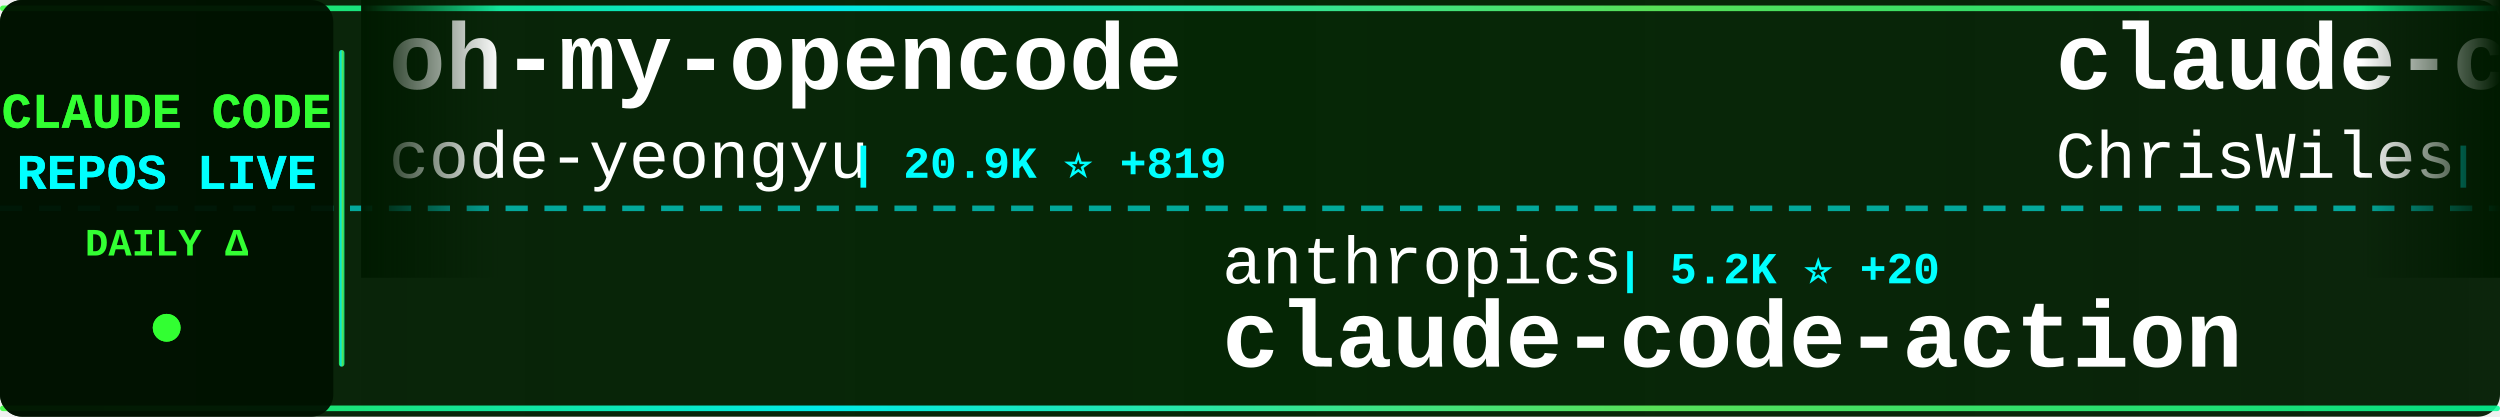
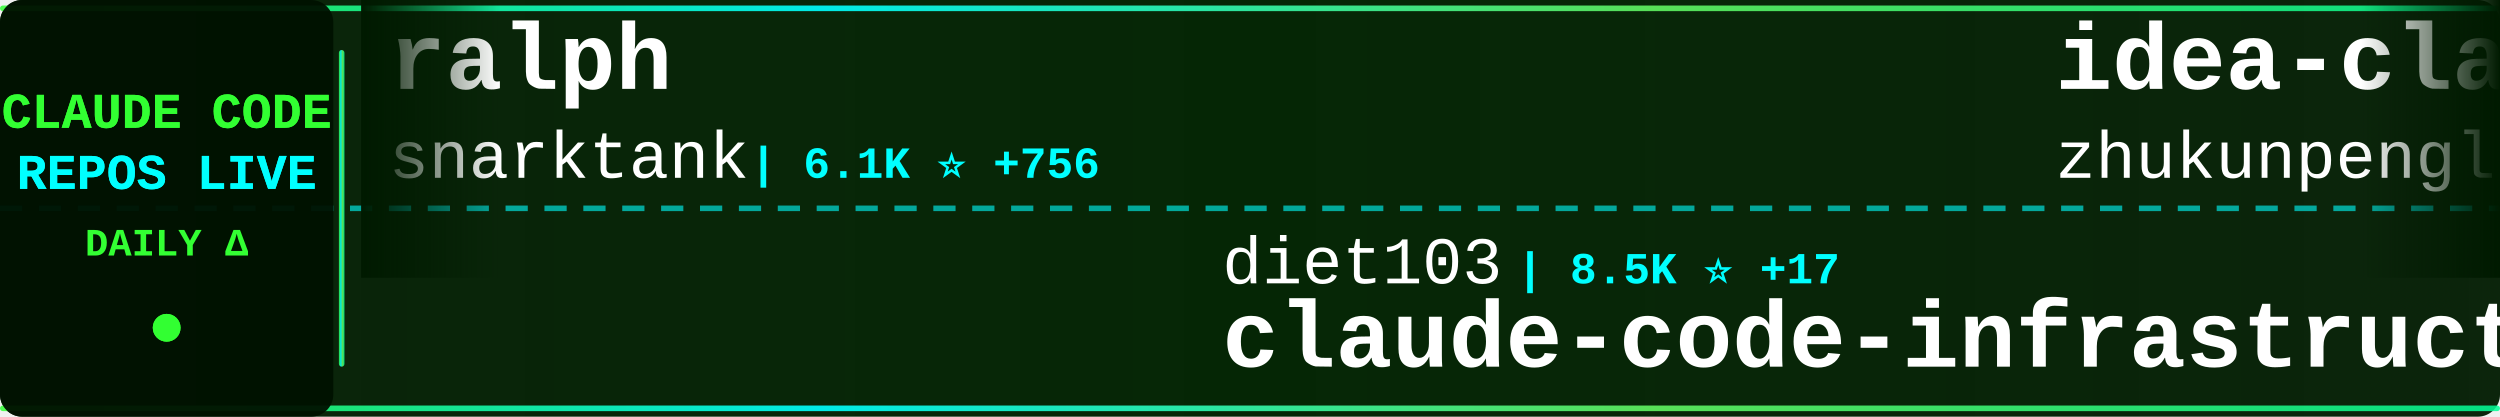
<svg xmlns="http://www.w3.org/2000/svg" width="900" height="150">
  <defs>
    <linearGradient id="tickerBg" x1="0%" y1="0%" x2="100%" y2="0%">
      <stop offset="0%" style="stop-color:#001a00;stop-opacity:0.95" />
      <stop offset="50%" style="stop-color:#002200;stop-opacity:0.98" />
      <stop offset="100%" style="stop-color:#001a00;stop-opacity:0.95" />
    </linearGradient>
    <linearGradient id="borderGrad" x1="0%" y1="0%" x2="100%" y2="0%">
      <stop offset="0%" style="stop-color:#33ff33;stop-opacity:0.85">
        <animate attributeName="stop-opacity" values="0.85;1;0.85" dur="2s" repeatCount="indefinite" />
      </stop>
      <stop offset="33%" style="stop-color:#00ffff;stop-opacity:0.9">
        <animate attributeName="stop-opacity" values="0.9;1;0.9" dur="2.2s" repeatCount="indefinite" />
      </stop>
      <stop offset="66%" style="stop-color:#66ff66;stop-opacity:0.85">
        <animate attributeName="stop-opacity" values="0.85;1;0.85" dur="1.8s" repeatCount="indefinite" />
      </stop>
      <stop offset="100%" style="stop-color:#00ff99;stop-opacity:0.85">
        <animate attributeName="stop-opacity" values="0.85;1;0.85" dur="2s" repeatCount="indefinite" />
      </stop>
    </linearGradient>
    <filter id="textGlow">
      <feGaussianBlur stdDeviation="0.1" result="coloredBlur" />
      <feMerge>
        <feMergeNode in="coloredBlur" />
        <feMergeNode in="SourceGraphic" />
      </feMerge>
    </filter>
    <filter id="metricGlow">
      <feGaussianBlur stdDeviation="0.2" result="coloredBlur" />
      <feMerge>
        <feMergeNode in="coloredBlur" />
        <feMergeNode in="SourceGraphic" />
      </feMerge>
    </filter>
    <linearGradient id="leftFade" x1="0%" y1="0%" x2="100%" y2="0%">
      <stop offset="0%" style="stop-color:#001a00;stop-opacity:1" />
      <stop offset="100%" style="stop-color:#001a00;stop-opacity:0" />
    </linearGradient>
    <linearGradient id="rightFade" x1="0%" y1="0%" x2="100%" y2="0%">
      <stop offset="0%" style="stop-color:#001a00;stop-opacity:0" />
      <stop offset="100%" style="stop-color:#001a00;stop-opacity:1" />
    </linearGradient>
  </defs>
  <rect width="900" height="150" fill="url(#tickerBg)" rx="8" />
  <rect x="0" y="2" width="900" height="2" fill="url(#borderGrad)" rx="1" />
  <rect x="0" y="146" width="900" height="2" fill="url(#borderGrad)" rx="1" />
  <line x1="0" y1="75" x2="900" y2="75" stroke="#00ffff" stroke-width="2" stroke-dasharray="8 6" opacity="0.6" />
  <rect x="0" y="0" width="120" height="150" fill="#001100" opacity="0.95" rx="8" />
  <text x="60" y="46" font-family="'Courier New', monospace" font-size="18" font-weight="bold" fill="#33ff33" text-anchor="middle" filter="url(#textGlow)">
    CLAUDE CODE
  </text>
  <text x="60" y="68" font-family="'Courier New', monospace" font-size="18" font-weight="bold" fill="#00ffff" text-anchor="middle" filter="url(#textGlow)">
    REPOS LIVE
  </text>
  <text x="60" y="92" font-family="'Courier New', monospace" font-size="14" font-weight="bold" fill="#33ff33" text-anchor="middle">
    DAILY Δ
  </text>
  <circle cx="60" cy="118" r="5" fill="#33ff33" filter="url(#metricGlow)">
    <animate attributeName="r" values="4;6;4" dur="1.5s" repeatCount="indefinite" />
    <animate attributeName="opacity" values="0.6;1;0.6" dur="1.5s" repeatCount="indefinite" />
  </circle>
  <rect x="122" y="18" width="2" height="114" fill="url(#borderGrad)" rx="1" />
  <clipPath id="tickerClip">
    <rect x="130" y="0" width="770" height="150" />
  </clipPath>
  <g clip-path="url(#tickerClip)">
    <g id="tickerItems">
      <animateTransform attributeName="transform" attributeType="XML" type="translate" from="0 0" to="-3000 0" dur="54s" repeatCount="indefinite" />
      <g transform="translate(0, 0)">
-         <text x="140" y="32" font-family="'Courier New', monospace" font-size="34" font-weight="bold" fill="#ffffff">oh-my-opencode</text>
-         <text x="140" y="64" font-family="'Courier New', monospace" font-size="24" font-weight="normal" fill="#ffffff" opacity="1.0">code-yeongyu</text>
-         <text x="306" y="64" font-family="'Courier New', monospace" font-size="16" font-weight="bold" fill="#00ffff"> | 20.9K ⭐ +819</text>
+         <text x="140" y="32" font-family="'Courier New', monospace" font-size="34" font-weight="bold" fill="#ffffff">ralph</text>
+         <text x="140" y="64" font-family="'Courier New', monospace" font-size="24" font-weight="normal" fill="#ffffff" opacity="1.0">snarktank</text>
+         <text x="270" y="64" font-family="'Courier New', monospace" font-size="16" font-weight="bold" fill="#00ffff"> | 6.1K ⭐ +756</text>
      </g>
      <g transform="translate(300, 0)">
-         <text x="140" y="102" font-family="'Courier New', monospace" font-size="24" font-weight="normal" fill="#ffffff" opacity="1.0">anthropics</text>
-         <text x="282" y="102" font-family="'Courier New', monospace" font-size="16" font-weight="bold" fill="#00ffff"> | 5.2K ⭐ +20</text>
-         <text x="140" y="132" font-family="'Courier New', monospace" font-size="34" font-weight="bold" fill="#ffffff">claude-code-action</text>
+         <text x="140" y="102" font-family="'Courier New', monospace" font-size="24" font-weight="normal" fill="#ffffff" opacity="1.0">diet103</text>
+         <text x="246" y="102" font-family="'Courier New', monospace" font-size="16" font-weight="bold" fill="#00ffff"> | 8.5K ⭐ +17</text>
+         <text x="140" y="132" font-family="'Courier New', monospace" font-size="34" font-weight="bold" fill="#ffffff">claude-code-infrastructu...</text>
      </g>
      <g transform="translate(600, 0)">
-         <text x="140" y="32" font-family="'Courier New', monospace" font-size="34" font-weight="bold" fill="#ffffff">claude-code-showcase</text>
-         <text x="140" y="64" font-family="'Courier New', monospace" font-size="24" font-weight="normal" fill="#ffffff" opacity="1.0">ChrisWiles</text>
-         <text x="282" y="64" font-family="'Courier New', monospace" font-size="16" font-weight="bold" fill="#00ffff"> | 5.0K ⭐ +37</text>
+         <text x="140" y="32" font-family="'Courier New', monospace" font-size="34" font-weight="bold" fill="#ffffff">idea-claude-code-gui</text>
+         <text x="140" y="64" font-family="'Courier New', monospace" font-size="24" font-weight="normal" fill="#ffffff" opacity="1.0">zhukunpenglinyutong</text>
+         <text x="390" y="64" font-family="'Courier New', monospace" font-size="16" font-weight="bold" fill="#00ffff"> | 772 ⭐ +7</text>
      </g>
      <g transform="translate(900, 0)">
-         <text x="140" y="102" font-family="'Courier New', monospace" font-size="24" font-weight="normal" fill="#ffffff" opacity="1.0">wasabeef</text>
-         <text x="258" y="102" font-family="'Courier New', monospace" font-size="16" font-weight="bold" fill="#00ffff"> | 967 ⭐ +2</text>
-         <text x="140" y="132" font-family="'Courier New', monospace" font-size="34" font-weight="bold" fill="#ffffff">claude-code-cookbook</text>
+         <text x="140" y="102" font-family="'Courier New', monospace" font-size="24" font-weight="normal" fill="#ffffff" opacity="1.0">nishimoto265</text>
+         <text x="306" y="102" font-family="'Courier New', monospace" font-size="16" font-weight="bold" fill="#00ffff"> | 477 ⭐ +1</text>
+         <text x="140" y="132" font-family="'Courier New', monospace" font-size="34" font-weight="bold" fill="#ffffff">Claude-Code-Communicatio...</text>
      </g>
      <g transform="translate(1200, 0)">
-         <text x="140" y="32" font-family="'Courier New', monospace" font-size="34" font-weight="bold" fill="#ffffff">Claude-Code-Workflow</text>
-         <text x="140" y="64" font-family="'Courier New', monospace" font-size="24" font-weight="normal" fill="#ffffff" opacity="1.0">catlog22</text>
-         <text x="258" y="64" font-family="'Courier New', monospace" font-size="16" font-weight="bold" fill="#00ffff"> | 1.1K ⭐ +29</text>
+         <text x="140" y="32" font-family="'Courier New', monospace" font-size="34" font-weight="bold" fill="#ffffff">claude-code-mastering</text>
+         <text x="140" y="64" font-family="'Courier New', monospace" font-size="24" font-weight="normal" fill="#ffffff" opacity="1.0">revfactory</text>
+         <text x="282" y="64" font-family="'Courier New', monospace" font-size="16" font-weight="bold" fill="#00ffff"> | 739 ⭐ +3</text>
      </g>
      <g transform="translate(1500, 0)">
-         <text x="140" y="102" font-family="'Courier New', monospace" font-size="24" font-weight="normal" fill="#ffffff" opacity="1.0">ghuntley</text>
-         <text x="258" y="102" font-family="'Courier New', monospace" font-size="16" font-weight="bold" fill="#00ffff"> | 808 ⭐ +3</text>
-         <text x="140" y="132" font-family="'Courier New', monospace" font-size="34" font-weight="bold" fill="#ffffff">claude-code-source-code-...</text>
+         <text x="140" y="102" font-family="'Courier New', monospace" font-size="24" font-weight="normal" fill="#ffffff" opacity="1.0">Piebald-AI</text>
+         <text x="282" y="102" font-family="'Courier New', monospace" font-size="16" font-weight="bold" fill="#00ffff"> | 3.2K ⭐ +40</text>
+         <text x="140" y="132" font-family="'Courier New', monospace" font-size="34" font-weight="bold" fill="#ffffff">claude-code-system-promp...</text>
      </g>
      <g transform="translate(1800, 0)">
-         <text x="140" y="32" font-family="'Courier New', monospace" font-size="34" font-weight="bold" fill="#ffffff">CLIProxyAPI</text>
-         <text x="140" y="64" font-family="'Courier New', monospace" font-size="24" font-weight="normal" fill="#ffffff" opacity="1.0">router-for-me</text>
-         <text x="318" y="64" font-family="'Courier New', monospace" font-size="16" font-weight="bold" fill="#00ffff"> | 7.5K ⭐ +182</text>
+         <text x="140" y="32" font-family="'Courier New', monospace" font-size="34" font-weight="bold" fill="#ffffff">claude-code-ide.el</text>
+         <text x="140" y="64" font-family="'Courier New', monospace" font-size="24" font-weight="normal" fill="#ffffff" opacity="1.0">manzaltu</text>
+         <text x="258" y="64" font-family="'Courier New', monospace" font-size="16" font-weight="bold" fill="#00ffff"> | 1.3K ⭐ +5</text>
      </g>
      <g transform="translate(2100, 0)">
-         <text x="140" y="102" font-family="'Courier New', monospace" font-size="24" font-weight="normal" fill="#ffffff" opacity="1.0">coleam00</text>
-         <text x="258" y="102" font-family="'Courier New', monospace" font-size="16" font-weight="bold" fill="#00ffff"> | 12.2K ⭐ +10</text>
-         <text x="140" y="132" font-family="'Courier New', monospace" font-size="34" font-weight="bold" fill="#ffffff">context-engineering-intr...</text>
+         <text x="140" y="102" font-family="'Courier New', monospace" font-size="24" font-weight="normal" fill="#ffffff" opacity="1.0">anthropics</text>
+         <text x="282" y="102" font-family="'Courier New', monospace" font-size="16" font-weight="bold" fill="#00ffff"> | 47.5K ⭐ +1.2K</text>
+         <text x="140" y="132" font-family="'Courier New', monospace" font-size="34" font-weight="bold" fill="#ffffff">skills</text>
      </g>
      <g transform="translate(2400, 0)">
-         <text x="140" y="32" font-family="'Courier New', monospace" font-size="34" font-weight="bold" fill="#ffffff">superdesign</text>
-         <text x="140" y="64" font-family="'Courier New', monospace" font-size="24" font-weight="normal" fill="#ffffff" opacity="1.0">superdesigndev</text>
-         <text x="330" y="64" font-family="'Courier New', monospace" font-size="16" font-weight="bold" fill="#00ffff"> | 5.7K ⭐ +3</text>
+         <text x="140" y="32" font-family="'Courier New', monospace" font-size="34" font-weight="bold" fill="#ffffff">claude-skills</text>
+         <text x="140" y="64" font-family="'Courier New', monospace" font-size="24" font-weight="normal" fill="#ffffff" opacity="1.0">alirezarezvani</text>
+         <text x="330" y="64" font-family="'Courier New', monospace" font-size="16" font-weight="bold" fill="#00ffff"> | 1.1K ⭐ +121</text>
      </g>
      <g transform="translate(2700, 0)">
-         <text x="140" y="102" font-family="'Courier New', monospace" font-size="24" font-weight="normal" fill="#ffffff" opacity="1.0">wshobson</text>
-         <text x="258" y="102" font-family="'Courier New', monospace" font-size="16" font-weight="bold" fill="#00ffff"> | 26.2K ⭐ +131</text>
-         <text x="140" y="132" font-family="'Courier New', monospace" font-size="34" font-weight="bold" fill="#ffffff">agents</text>
+         <text x="140" y="102" font-family="'Courier New', monospace" font-size="24" font-weight="normal" fill="#ffffff" opacity="1.0">zebbern</text>
+         <text x="246" y="102" font-family="'Courier New', monospace" font-size="16" font-weight="bold" fill="#00ffff"> | 3.1K ⭐ +7</text>
+         <text x="140" y="132" font-family="'Courier New', monospace" font-size="34" font-weight="bold" fill="#ffffff">claude-code-guide</text>
      </g>
      <g transform="translate(3000, 0)">
-         <text x="140" y="32" font-family="'Courier New', monospace" font-size="34" font-weight="bold" fill="#ffffff">oh-my-opencode</text>
-         <text x="140" y="64" font-family="'Courier New', monospace" font-size="24" font-weight="normal" fill="#ffffff" opacity="1.0">code-yeongyu</text>
-         <text x="306" y="64" font-family="'Courier New', monospace" font-size="16" font-weight="bold" fill="#00ffff"> | 20.9K ⭐ +819</text>
+         <text x="140" y="32" font-family="'Courier New', monospace" font-size="34" font-weight="bold" fill="#ffffff">ralph</text>
+         <text x="140" y="64" font-family="'Courier New', monospace" font-size="24" font-weight="normal" fill="#ffffff" opacity="1.0">snarktank</text>
+         <text x="270" y="64" font-family="'Courier New', monospace" font-size="16" font-weight="bold" fill="#00ffff"> | 6.1K ⭐ +756</text>
      </g>
      <g transform="translate(3300, 0)">
-         <text x="140" y="102" font-family="'Courier New', monospace" font-size="24" font-weight="normal" fill="#ffffff" opacity="1.0">anthropics</text>
-         <text x="282" y="102" font-family="'Courier New', monospace" font-size="16" font-weight="bold" fill="#00ffff"> | 5.2K ⭐ +20</text>
-         <text x="140" y="132" font-family="'Courier New', monospace" font-size="34" font-weight="bold" fill="#ffffff">claude-code-action</text>
+         <text x="140" y="102" font-family="'Courier New', monospace" font-size="24" font-weight="normal" fill="#ffffff" opacity="1.0">diet103</text>
+         <text x="246" y="102" font-family="'Courier New', monospace" font-size="16" font-weight="bold" fill="#00ffff"> | 8.5K ⭐ +17</text>
+         <text x="140" y="132" font-family="'Courier New', monospace" font-size="34" font-weight="bold" fill="#ffffff">claude-code-infrastructu...</text>
      </g>
      <g transform="translate(3600, 0)">
-         <text x="140" y="32" font-family="'Courier New', monospace" font-size="34" font-weight="bold" fill="#ffffff">claude-code-showcase</text>
-         <text x="140" y="64" font-family="'Courier New', monospace" font-size="24" font-weight="normal" fill="#ffffff" opacity="1.0">ChrisWiles</text>
-         <text x="282" y="64" font-family="'Courier New', monospace" font-size="16" font-weight="bold" fill="#00ffff"> | 5.0K ⭐ +37</text>
+         <text x="140" y="32" font-family="'Courier New', monospace" font-size="34" font-weight="bold" fill="#ffffff">idea-claude-code-gui</text>
+         <text x="140" y="64" font-family="'Courier New', monospace" font-size="24" font-weight="normal" fill="#ffffff" opacity="1.0">zhukunpenglinyutong</text>
+         <text x="390" y="64" font-family="'Courier New', monospace" font-size="16" font-weight="bold" fill="#00ffff"> | 772 ⭐ +7</text>
      </g>
      <g transform="translate(3900, 0)">
-         <text x="140" y="102" font-family="'Courier New', monospace" font-size="24" font-weight="normal" fill="#ffffff" opacity="1.0">wasabeef</text>
-         <text x="258" y="102" font-family="'Courier New', monospace" font-size="16" font-weight="bold" fill="#00ffff"> | 967 ⭐ +2</text>
-         <text x="140" y="132" font-family="'Courier New', monospace" font-size="34" font-weight="bold" fill="#ffffff">claude-code-cookbook</text>
+         <text x="140" y="102" font-family="'Courier New', monospace" font-size="24" font-weight="normal" fill="#ffffff" opacity="1.0">nishimoto265</text>
+         <text x="306" y="102" font-family="'Courier New', monospace" font-size="16" font-weight="bold" fill="#00ffff"> | 477 ⭐ +1</text>
+         <text x="140" y="132" font-family="'Courier New', monospace" font-size="34" font-weight="bold" fill="#ffffff">Claude-Code-Communicatio...</text>
      </g>
    </g>
  </g>
  <rect x="130" y="0" width="50" height="100" fill="url(#leftFade)" />
  <rect x="850" y="0" width="50" height="100" fill="url(#rightFade)" />
</svg>
